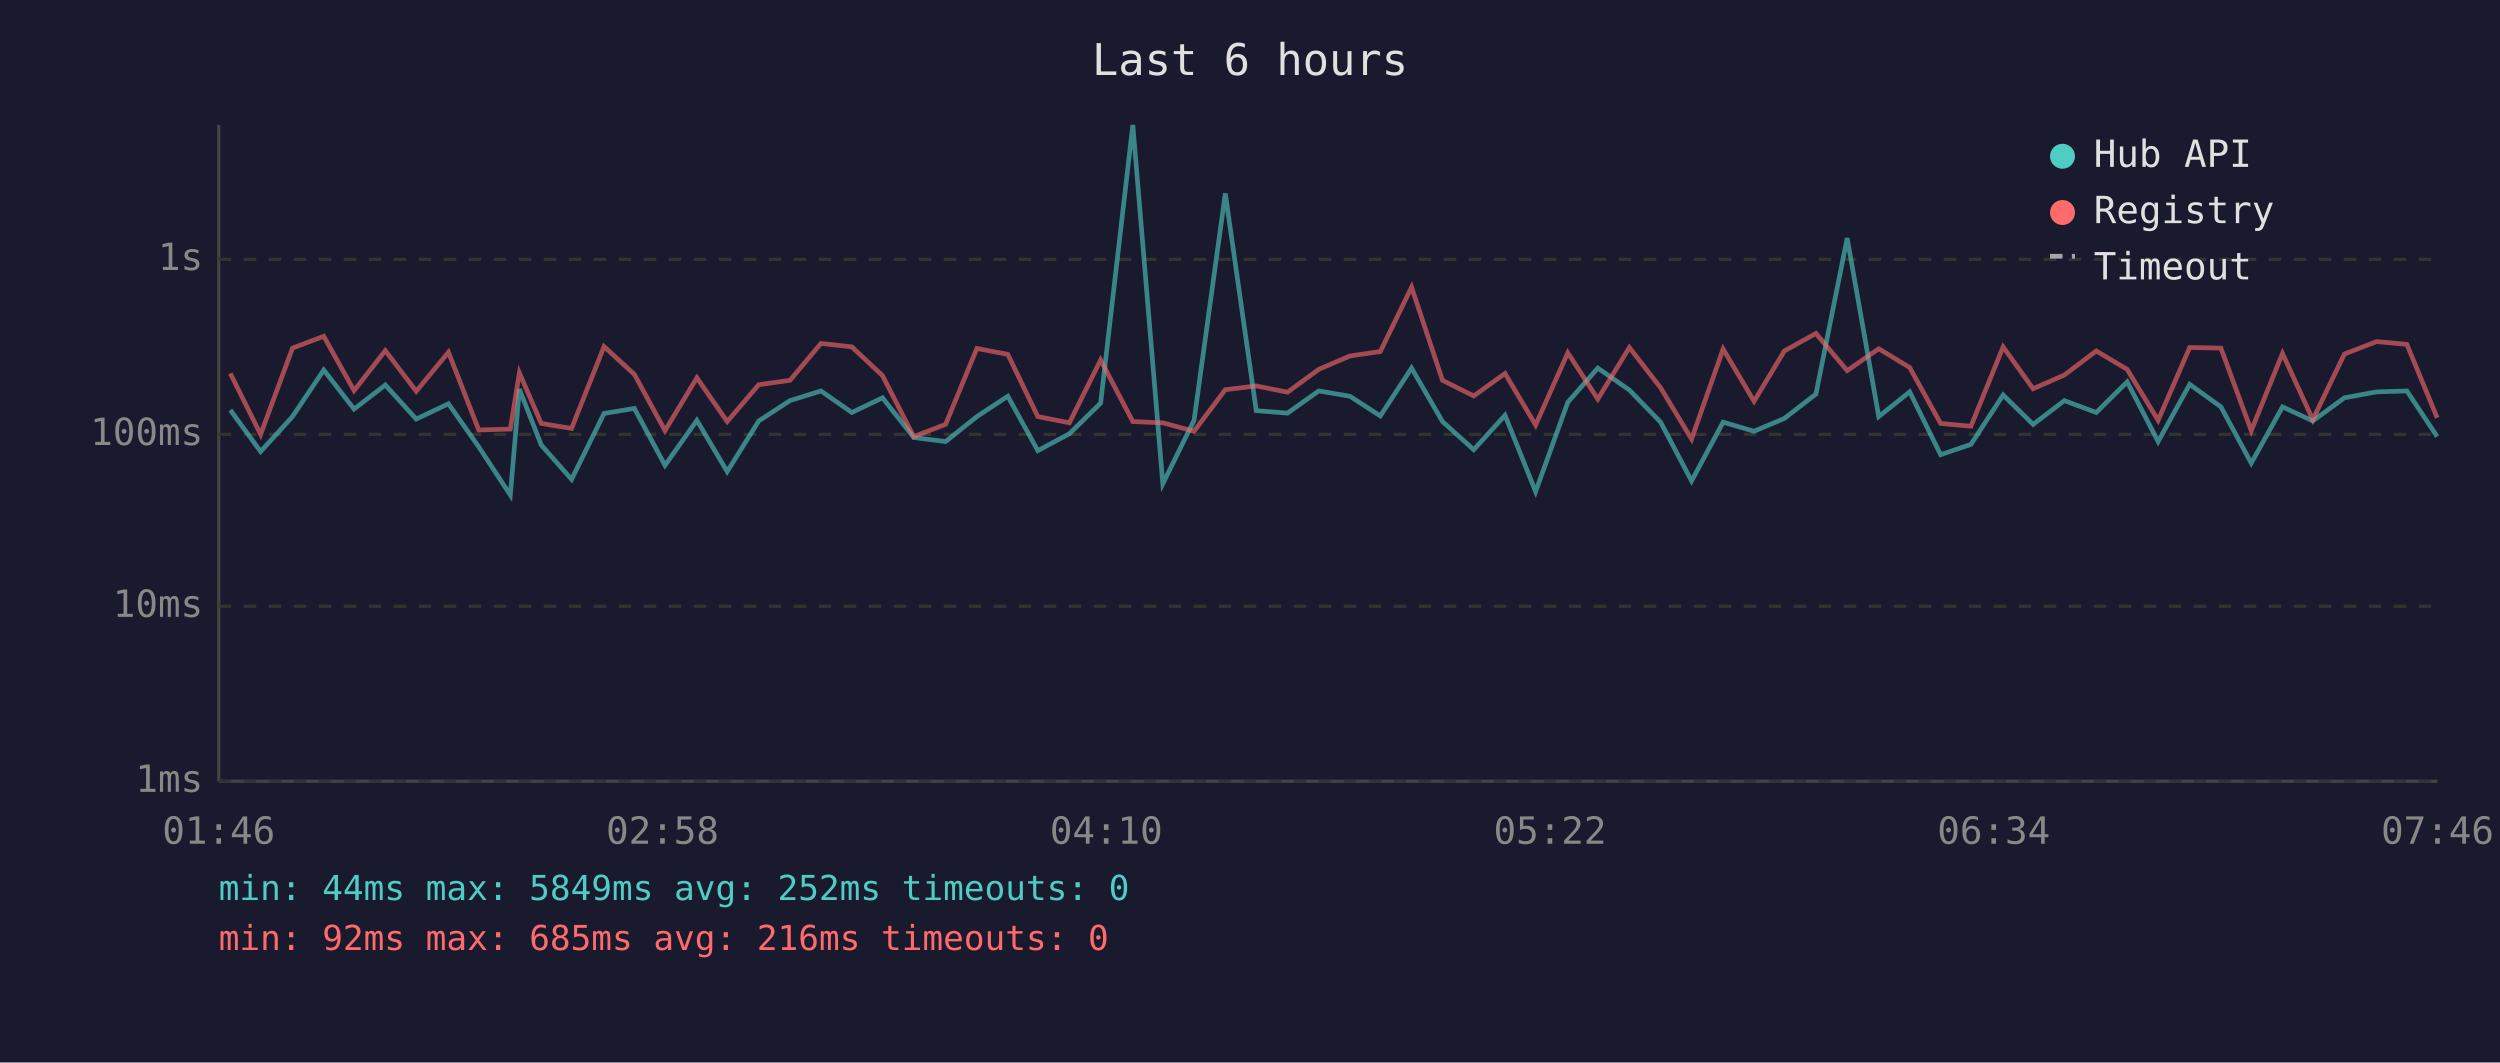
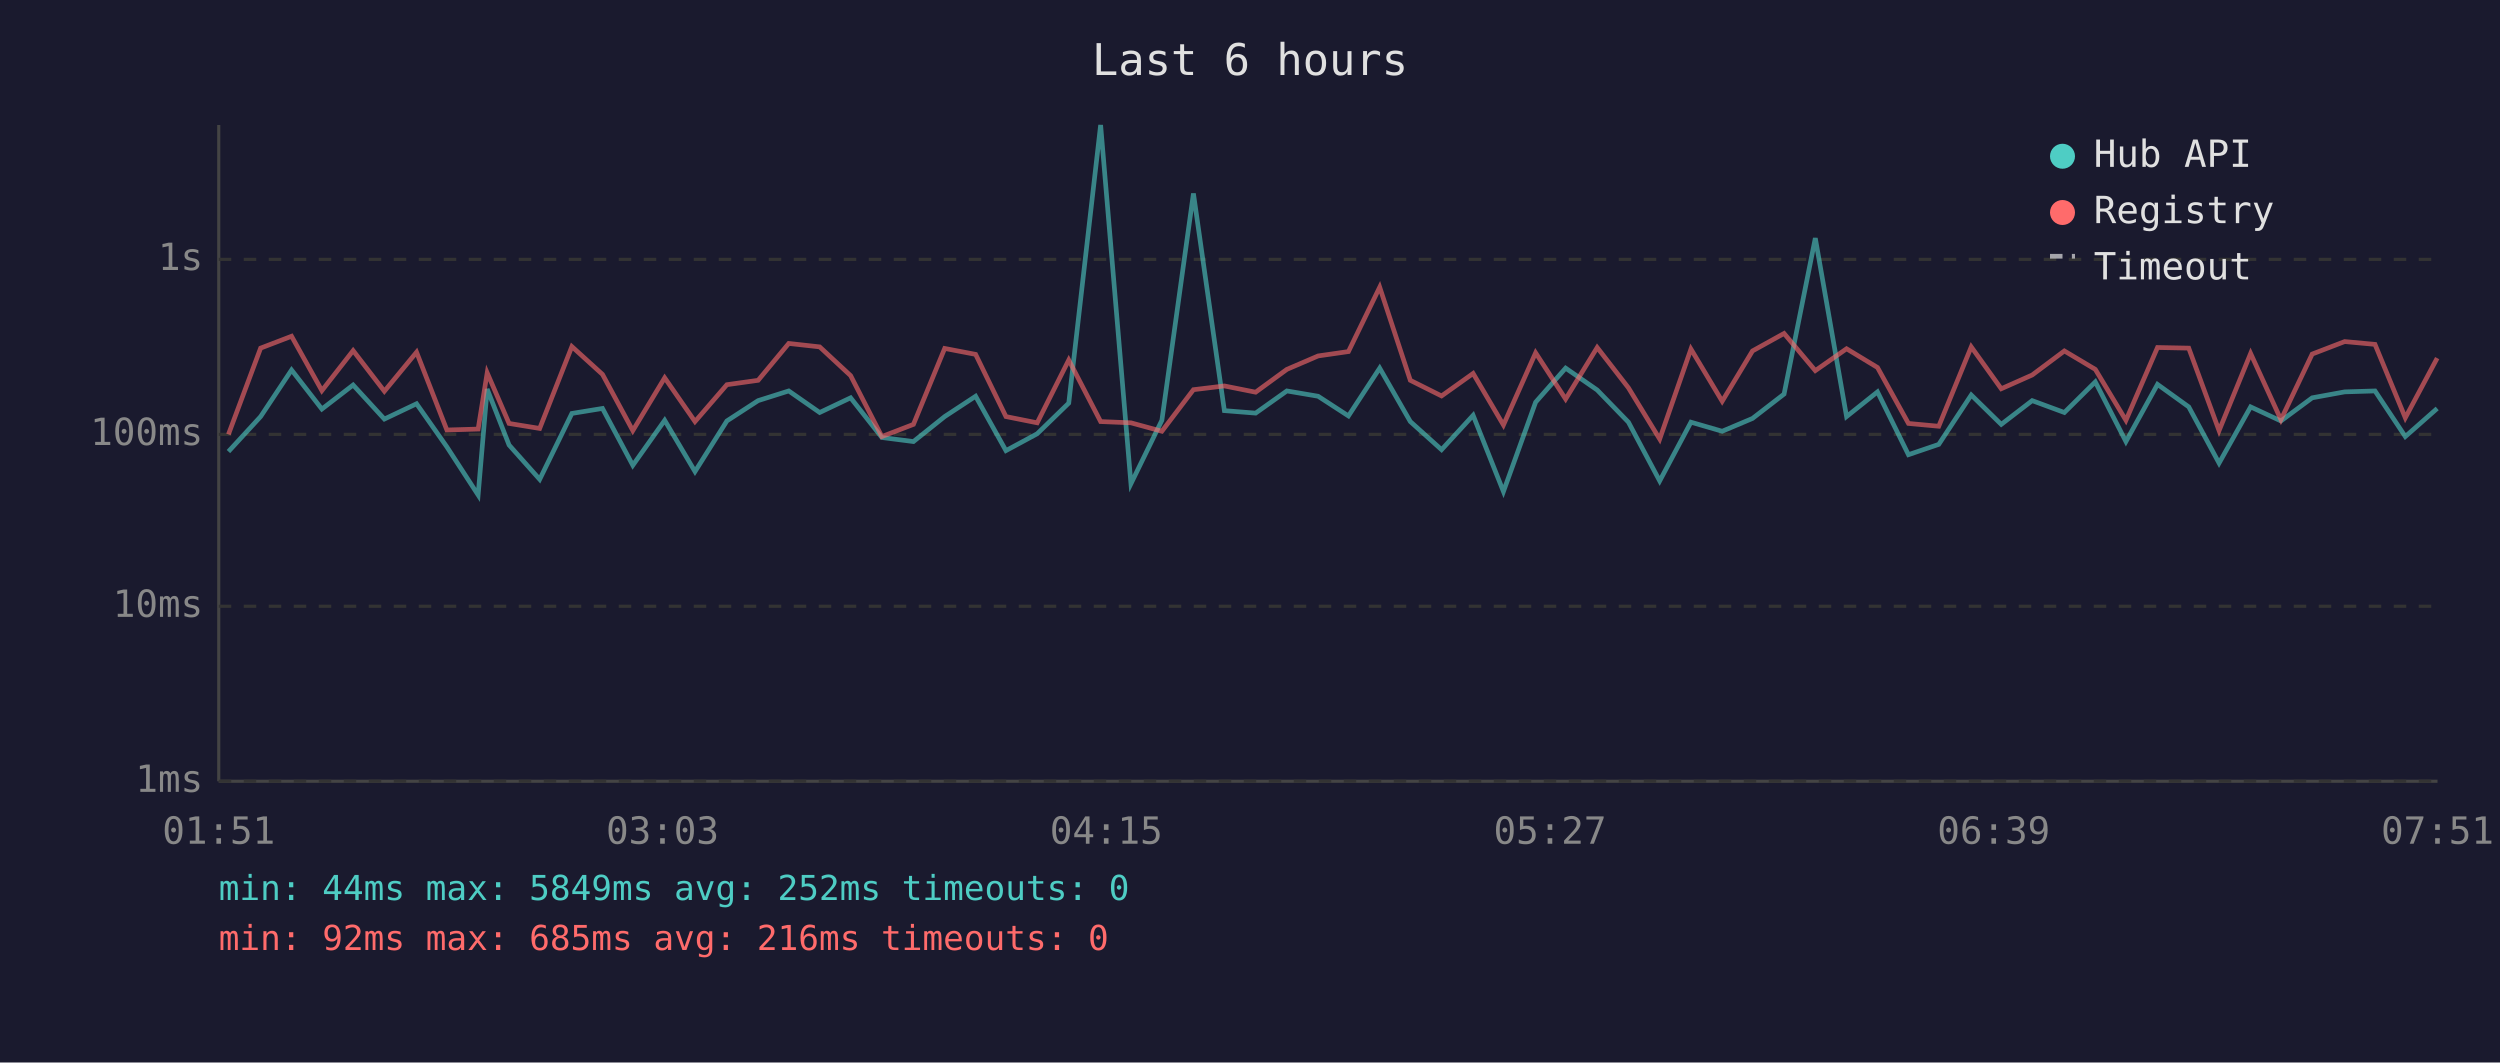
<svg xmlns="http://www.w3.org/2000/svg" viewBox="0 0 800 340" font-family="monospace" font-size="12">
  <rect width="800" height="340" fill="#1a1a2e" />
  <text x="400" y="24" fill="#e0e0e0" font-size="14" text-anchor="middle">Last 6 hours</text>
  <line x1="70" y1="40" x2="70" y2="250" stroke="#444" stroke-width="1" />
  <line x1="70" y1="250" x2="780" y2="250" stroke="#444" stroke-width="1" />
  <line x1="70" y1="250" x2="780" y2="250" stroke="#333" stroke-width="1" stroke-dasharray="4" />
  <text x="65" y="250" fill="#888" text-anchor="end" dominant-baseline="middle">1ms</text>
  <line x1="70" y1="194" x2="780" y2="194" stroke="#333" stroke-width="1" stroke-dasharray="4" />
  <text x="65" y="194" fill="#888" text-anchor="end" dominant-baseline="middle">10ms</text>
  <line x1="70" y1="139" x2="780" y2="139" stroke="#333" stroke-width="1" stroke-dasharray="4" />
  <text x="65" y="139" fill="#888" text-anchor="end" dominant-baseline="middle">100ms</text>
  <line x1="70" y1="83" x2="780" y2="83" stroke="#333" stroke-width="1" stroke-dasharray="4" />
  <text x="65" y="83" fill="#888" text-anchor="end" dominant-baseline="middle">1s</text>
-   <text x="70" y="270" fill="#888" text-anchor="middle">01:46</text>
-   <text x="212" y="270" fill="#888" text-anchor="middle">02:58</text>
-   <text x="354" y="270" fill="#888" text-anchor="middle">04:10</text>
-   <text x="496" y="270" fill="#888" text-anchor="middle">05:22</text>
-   <text x="638" y="270" fill="#888" text-anchor="middle">06:34</text>
-   <text x="780" y="270" fill="#888" text-anchor="middle">07:46</text>
-   <polyline points="73.7,131.2 83.4,144.5 93.6,133.3 103.6,118.4 113.3,130.9 123.3,123.2 133.2,134.1 143.5,129.2 153.2,143.0 163.3,158.4 166.2,124.5 173.2,142.4 182.9,153.4 193.3,132.3 203.0,130.7 212.8,148.9 223.0,134.5 232.7,150.9 242.8,134.7 252.8,128.2 262.7,125.1 272.6,132.0 282.4,127.3 292.4,140.0 302.6,141.3 312.6,133.3 322.5,126.8 332.1,144.2 342.2,138.8 352.2,129.0 362.5,40.0 372.1,154.8 382.1,134.5 392.1,61.9 402.0,131.4 412.0,132.2 422.0,125.1 432.0,126.8 441.7,133.1 451.7,117.8 461.6,134.9 471.6,143.9 481.6,132.9 491.4,157.3 501.7,128.7 511.3,117.8 521.4,124.8 531.4,135.1 541.3,153.9 551.4,135.1 561.3,138.0 571.0,133.9 581.1,126.1 591.1,76.2 601.2,133.3 611.1,125.4 621.0,145.5 630.7,142.2 641.0,126.4 650.6,135.8 660.6,128.2 670.8,132.0 680.7,122.2 690.6,141.3 700.7,123.0 710.7,130.2 720.4,148.2 730.4,130.2 740.1,134.7 750.2,127.3 760.5,125.4 770.2,125.1 779.9,139.7" fill="none" stroke="#4ecdc4" stroke-width="1.5" opacity="0.6" />
-   <polyline points="73.7,119.5 83.4,139.0 93.6,111.4 103.6,107.6 113.3,125.0 123.3,112.2 133.2,125.2 143.5,112.7 153.2,137.6 163.3,137.3 166.2,119.3 173.2,135.5 182.9,137.1 193.3,110.9 203.0,119.8 212.8,137.8 223.0,120.9 232.7,134.9 242.8,123.1 252.8,121.7 262.7,109.9 272.6,111.0 282.4,120.2 292.4,139.7 302.6,135.8 312.6,111.5 322.5,113.4 332.1,133.3 342.2,135.3 352.2,115.2 362.5,134.9 372.1,135.3 382.1,138.0 392.1,124.7 402.0,123.5 412.0,125.5 422.0,118.2 432.0,113.9 441.7,112.5 451.7,91.9 461.6,121.7 471.6,126.7 481.6,119.5 491.4,136.0 501.7,112.9 511.3,127.7 521.4,111.2 531.4,124.1 541.3,140.5 551.4,111.7 561.3,128.4 571.0,112.3 581.1,106.7 591.1,118.6 601.2,111.6 611.1,117.6 621.0,135.5 630.7,136.4 641.0,111.0 650.6,124.4 660.6,120.0 670.8,112.3 680.7,118.2 690.6,134.5 700.7,111.2 710.7,111.4 720.4,137.8 730.4,113.1 740.1,134.3 750.2,113.3 760.5,109.3 770.2,110.2 779.9,133.7" fill="none" stroke="#ff6b6b" stroke-width="1.5" opacity="0.6" />
+   <text x="70" y="270" fill="#888" text-anchor="middle">01:51</text>
+   <text x="212" y="270" fill="#888" text-anchor="middle">03:03</text>
+   <text x="354" y="270" fill="#888" text-anchor="middle">04:15</text>
+   <text x="496" y="270" fill="#888" text-anchor="middle">05:27</text>
+   <text x="638" y="270" fill="#888" text-anchor="middle">06:39</text>
+   <text x="780" y="270" fill="#888" text-anchor="middle">07:51</text>
+   <polyline points="73.1,144.5 83.4,133.3 93.3,118.4 103.0,130.9 113.0,123.2 123.0,134.1 133.3,129.2 143.0,143.0 153.0,158.4 155.9,124.5 162.9,142.4 172.7,153.4 183.0,132.3 192.8,130.7 202.5,148.9 212.7,134.5 222.4,150.9 232.6,134.7 242.6,128.2 252.4,125.1 262.3,132.0 272.2,127.3 282.2,140.0 292.3,141.3 302.3,133.3 312.2,126.8 321.9,144.2 331.9,138.8 342.0,129.0 352.2,40.0 361.9,154.8 371.8,134.5 381.9,61.9 391.8,131.4 401.8,132.2 411.8,125.1 421.8,126.8 431.5,133.1 441.5,117.8 451.3,134.9 461.3,143.9 471.4,132.9 481.1,157.3 491.4,128.7 501.0,117.8 511.1,124.8 521.1,135.1 531.1,153.9 541.1,135.1 551.1,138.0 560.8,133.9 570.9,126.1 580.9,76.2 590.9,133.3 600.8,125.4 610.7,145.5 620.4,142.2 630.8,126.4 640.4,135.8 650.3,128.2 660.6,132.0 670.5,122.2 680.3,141.3 690.4,123.0 700.4,130.2 710.1,148.2 720.2,130.2 729.9,134.7 739.9,127.3 750.3,125.4 760.0,125.1 769.7,139.7 779.9,130.7" fill="none" stroke="#4ecdc4" stroke-width="1.5" opacity="0.6" />
+   <polyline points="73.1,139.0 83.4,111.4 93.3,107.6 103.0,125.0 113.0,112.2 123.0,125.2 133.3,112.7 143.0,137.6 153.0,137.3 155.9,119.3 162.9,135.5 172.7,137.1 183.0,110.9 192.8,119.8 202.5,137.8 212.7,120.9 222.4,134.9 232.6,123.1 242.6,121.7 252.4,109.9 262.3,111.0 272.2,120.2 282.2,139.7 292.3,135.8 302.3,111.5 312.2,113.4 321.9,133.3 331.9,135.3 342.0,115.2 352.2,134.9 361.9,135.3 371.8,138.0 381.9,124.7 391.8,123.5 401.8,125.5 411.8,118.2 421.8,113.9 431.5,112.5 441.5,91.9 451.3,121.7 461.3,126.7 471.4,119.5 481.1,136.0 491.4,112.9 501.0,127.7 511.1,111.2 521.1,124.1 531.1,140.5 541.1,111.7 551.1,128.4 560.8,112.3 570.9,106.7 580.9,118.6 590.9,111.6 600.8,117.6 610.7,135.5 620.4,136.4 630.8,111.0 640.4,124.4 650.3,120.0 660.6,112.3 670.5,118.2 680.3,134.5 690.4,111.2 700.4,111.4 710.1,137.8 720.2,113.1 729.9,134.3 739.9,113.3 750.3,109.3 760.0,110.2 769.7,133.7 779.9,114.6" fill="none" stroke="#ff6b6b" stroke-width="1.5" opacity="0.6" />
  <circle cx="660" cy="50" r="4" fill="#4ecdc4" />
  <text x="670" y="50" fill="#e0e0e0" dominant-baseline="middle">Hub API</text>
  <circle cx="660" cy="68" r="4" fill="#ff6b6b" />
  <text x="670" y="68" fill="#e0e0e0" dominant-baseline="middle">Registry</text>
  <line x1="656" y1="82" x2="664" y2="82" stroke="#e0e0e0" stroke-width="1.5" stroke-dasharray="4,3" opacity="0.7" />
  <text x="670" y="86" fill="#e0e0e0" dominant-baseline="middle">Timeout</text>
  <text x="70" y="288" fill="#4ecdc4" font-size="11">min: 44ms  max: 5849ms  avg: 252ms  timeouts: 0</text>
  <text x="70" y="304" fill="#ff6b6b" font-size="11">min: 92ms  max: 685ms  avg: 216ms  timeouts: 0</text>
</svg>
